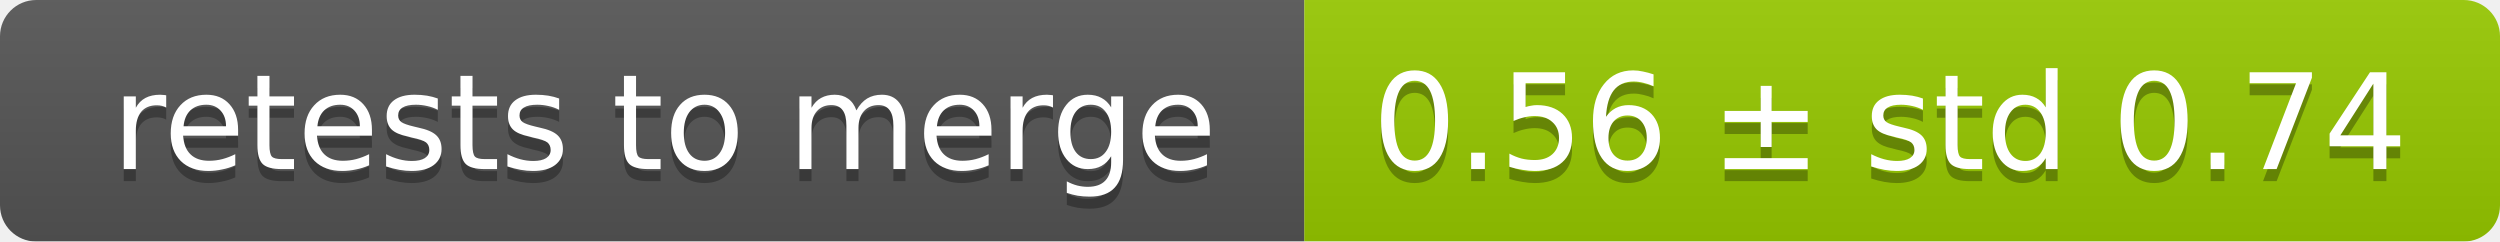
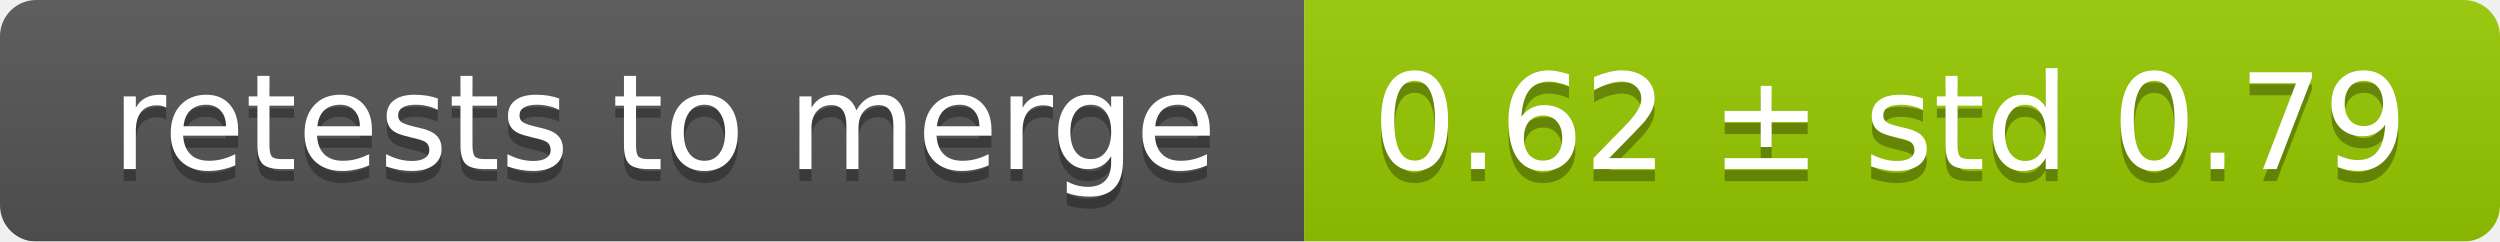
<svg xmlns="http://www.w3.org/2000/svg" width="207" height="20">
  <linearGradient id="smooth" x2="0" y2="100%">
    <stop offset="0" stop-color="#bbb" stop-opacity=".1" />
    <stop offset="1" stop-opacity=".1" />
  </linearGradient>
  <mask id="round">
    <rect width="207" height="20" rx="3" fill="#fff" />
  </mask>
  <g mask="url(#round)">
    <rect width="108" height="20" fill="#555" />
    <rect x="108" width="99" height="20" fill="#97ca00" />
    <rect width="207" height="20" fill="url(#smooth)" />
  </g>
  <g fill="#fff" text-anchor="middle" font-family="DejaVu Sans,Verdana,Geneva,sans-serif" font-size="11">
    <text x="55" y="15" fill="#010101" fill-opacity=".3">retests to merge</text>
    <text x="55" y="14">retests to merge</text>
-     <text x="156.5" y="15" fill="#010101" fill-opacity=".3">0.56 ± std 0.74</text>
-     <text x="156.5" y="14">0.56 ± std 0.74</text>
+     <text x="156.5" y="15" fill="#010101" fill-opacity=".3">0.62 ± std 0.79</text>
+     <text x="156.5" y="14">0.62 ± std 0.79</text>
  </g>
</svg>
